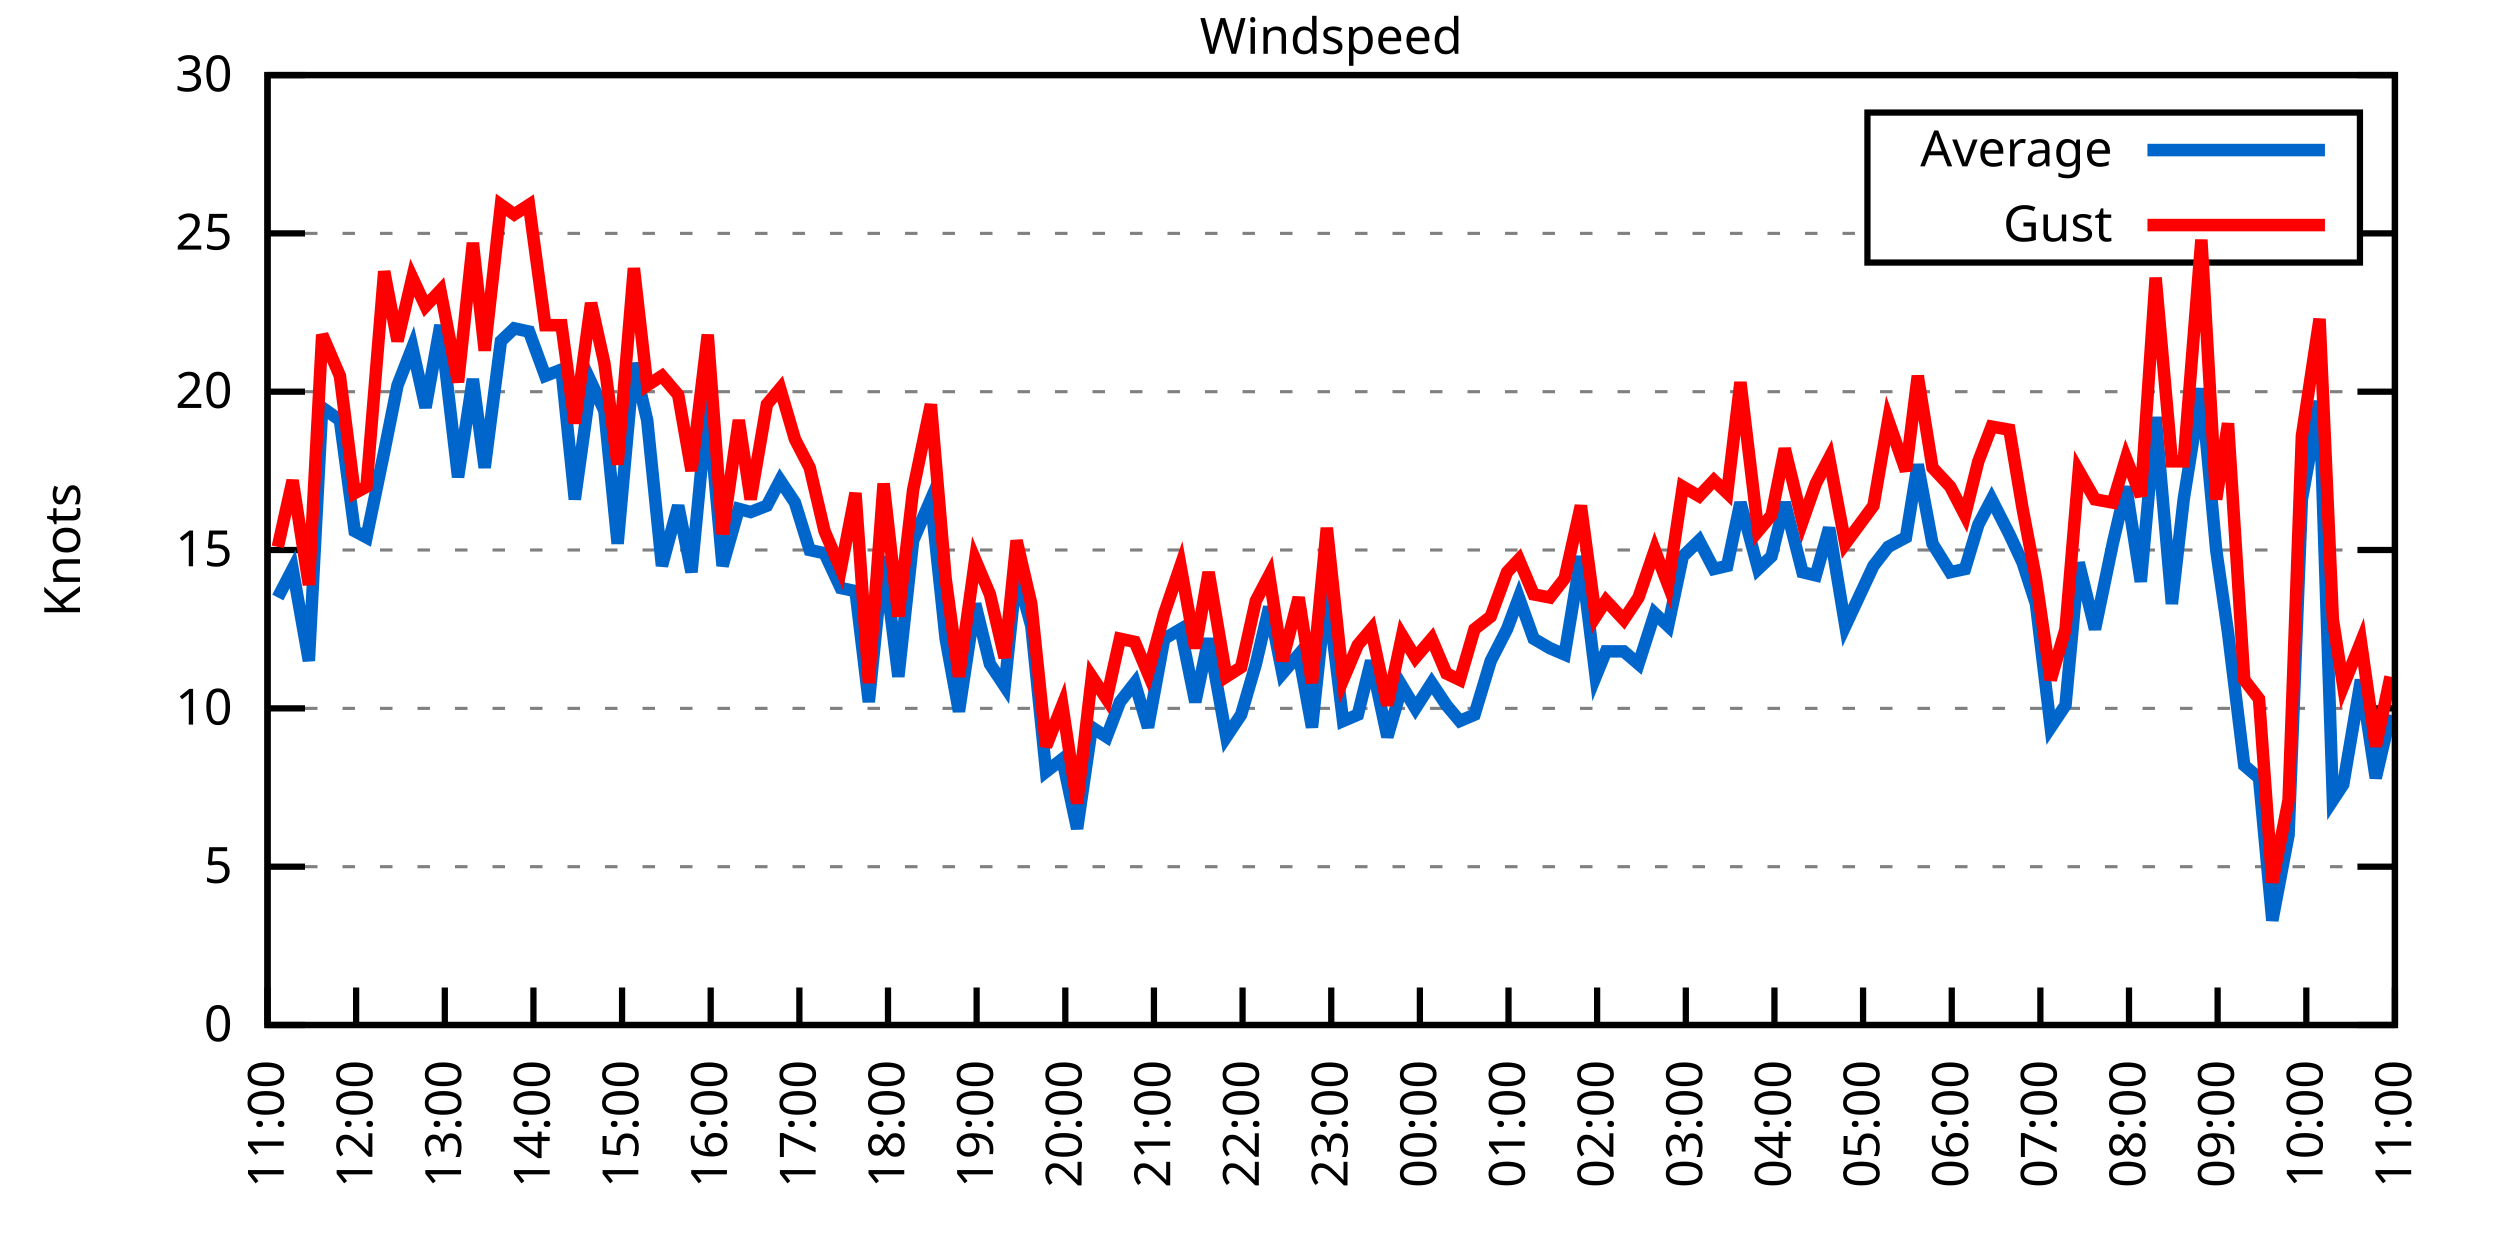
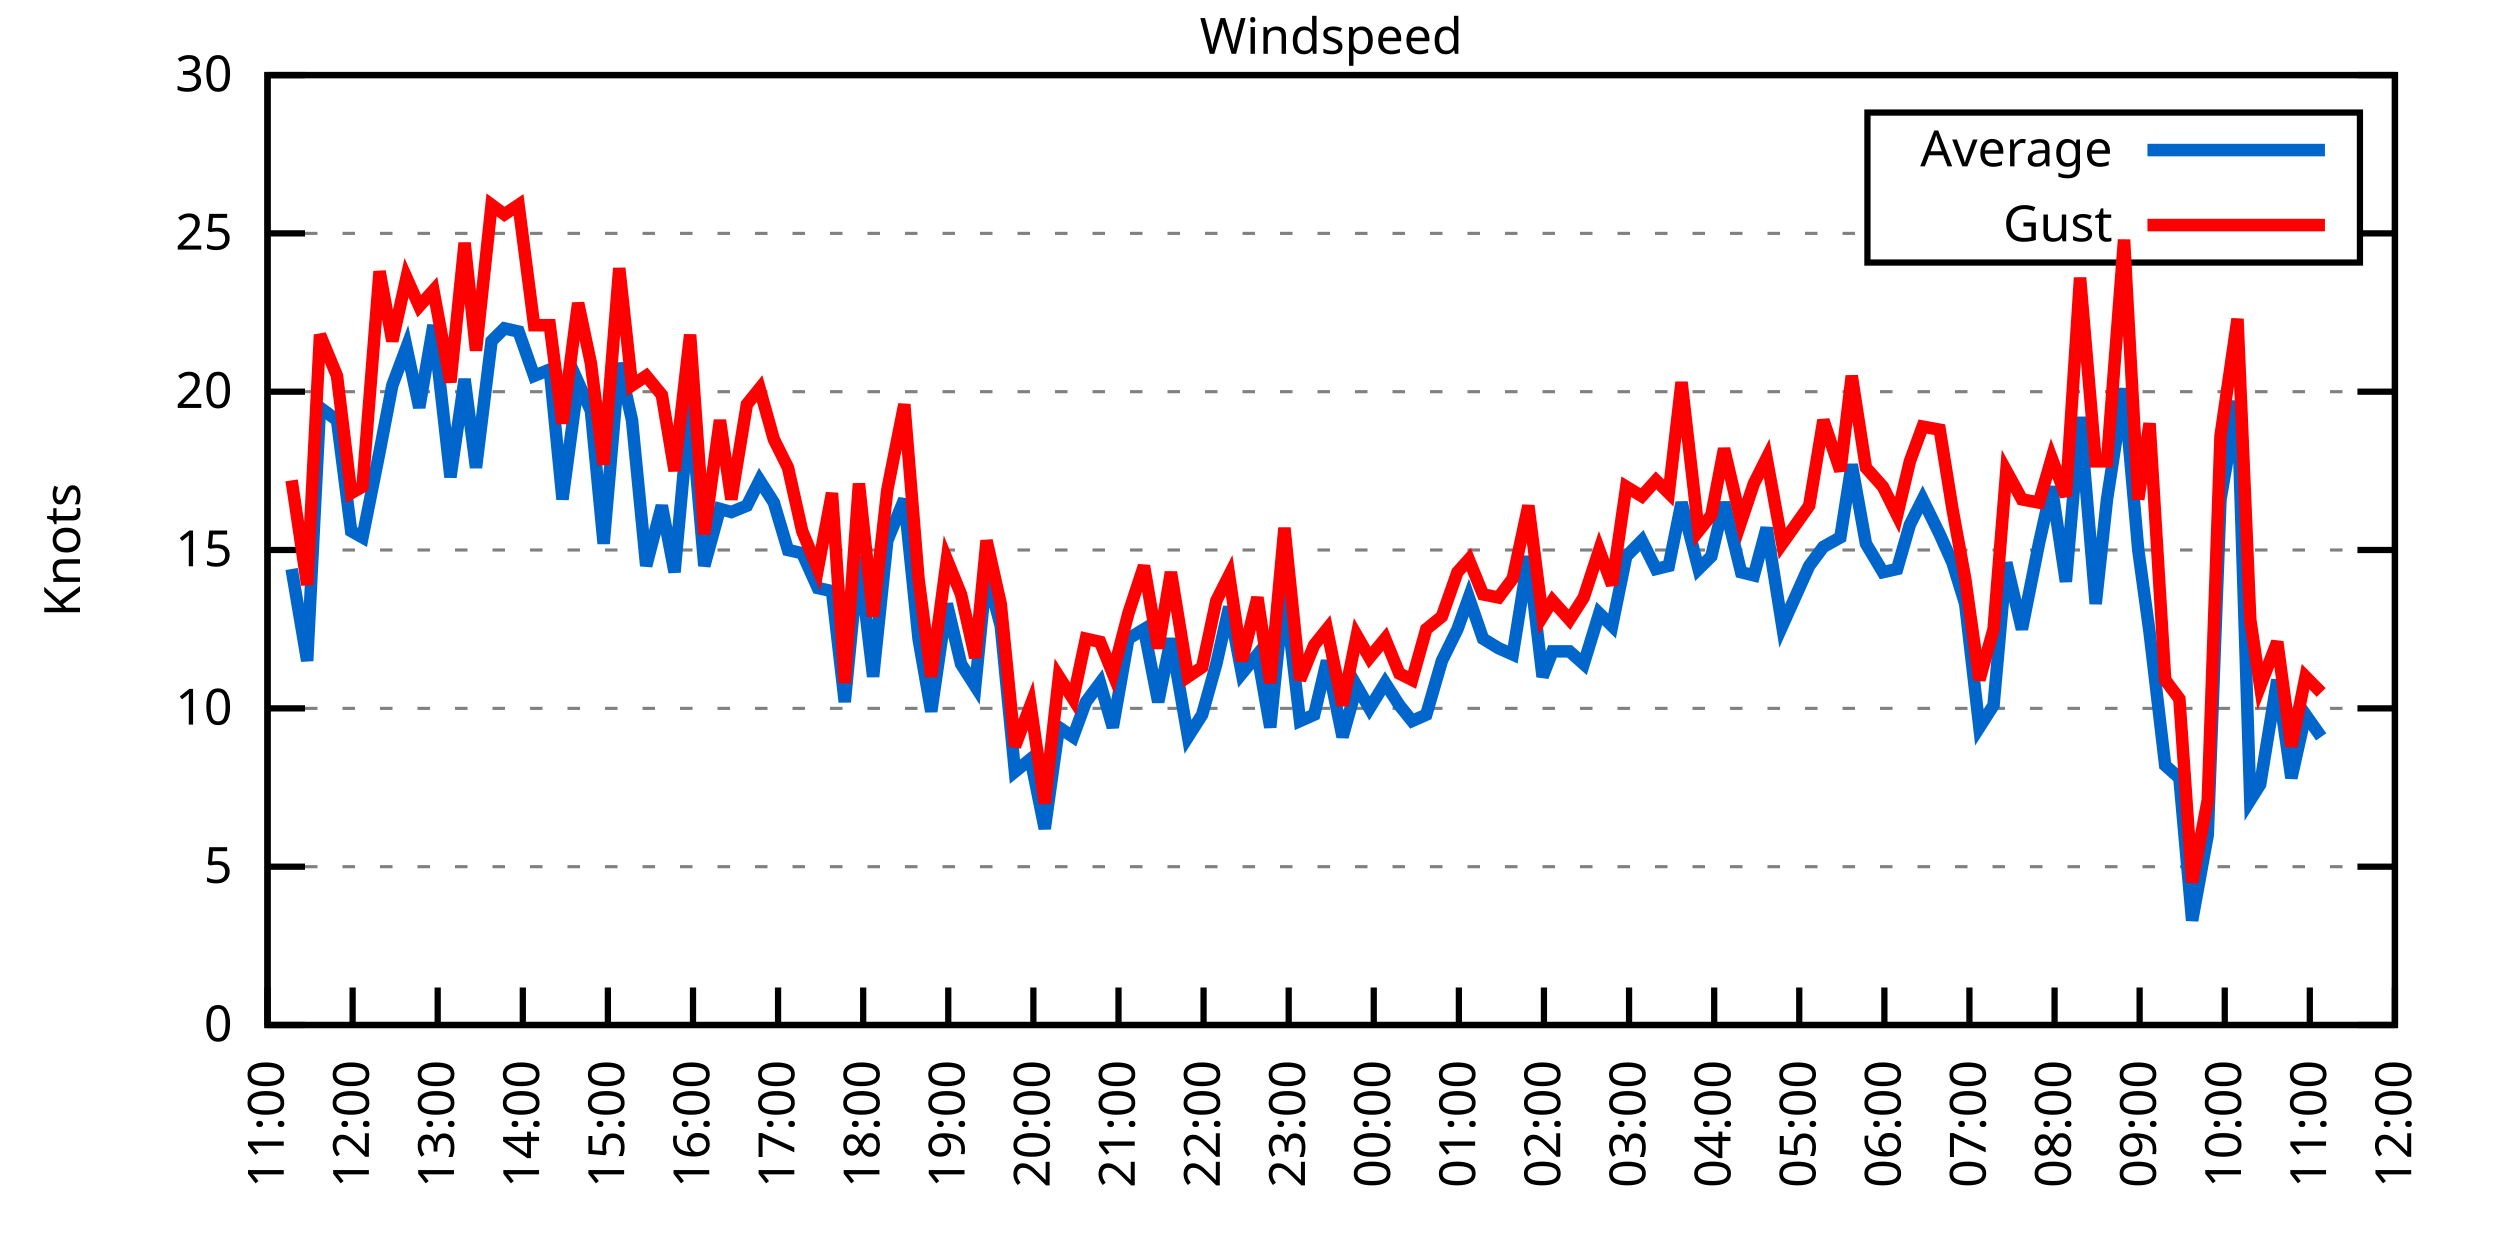
<svg xmlns="http://www.w3.org/2000/svg" xmlns:xlink="http://www.w3.org/1999/xlink" width="400" height="200" viewBox="0 0 400 200">
  <g id="gnuplot_canvas">
    <rect x="0" y="0" width="400" height="200" fill="none" />
    <defs>
      <circle id="gpDot" r="0.5" stroke-width="0.5" stroke="currentColor" />
      <path id="gpPt0" stroke-width="0.333" stroke="currentColor" d="M-1,0 h2 M0,-1 v2" />
      <path id="gpPt1" stroke-width="0.333" stroke="currentColor" d="M-1,-1 L1,1 M1,-1 L-1,1" />
      <path id="gpPt2" stroke-width="0.333" stroke="currentColor" d="M-1,0 L1,0 M0,-1 L0,1 M-1,-1 L1,1 M-1,1 L1,-1" />
      <rect id="gpPt3" stroke-width="0.333" stroke="currentColor" x="-1" y="-1" width="2" height="2" />
      <rect id="gpPt4" stroke-width="0.333" stroke="currentColor" fill="currentColor" x="-1" y="-1" width="2" height="2" />
      <circle id="gpPt5" stroke-width="0.333" stroke="currentColor" cx="0" cy="0" r="1" />
      <use xlink:href="#gpPt5" id="gpPt6" fill="currentColor" stroke="none" />
      <path id="gpPt7" stroke-width="0.333" stroke="currentColor" d="M0,-1.33 L-1.33,0.67 L1.33,0.67 z" />
      <use xlink:href="#gpPt7" id="gpPt8" fill="currentColor" stroke="none" />
      <use xlink:href="#gpPt7" id="gpPt9" stroke="currentColor" transform="rotate(180)" />
      <use xlink:href="#gpPt9" id="gpPt10" fill="currentColor" stroke="none" />
      <use xlink:href="#gpPt3" id="gpPt11" stroke="currentColor" transform="rotate(45)" />
      <use xlink:href="#gpPt11" id="gpPt12" fill="currentColor" stroke="none" />
      <path id="gpPt13" stroke-width="0.333" stroke="currentColor" d="M0,1.330 L1.265,0.411 L0.782,-1.067 L-0.782,-1.076 L-1.265,0.411 z" />
      <use xlink:href="#gpPt13" id="gpPt14" fill="currentColor" stroke="none" />
      <filter id="textbox" filterUnits="objectBoundingBox" x="0" y="0" height="1" width="1">
        <feFlood flood-color="white" flood-opacity="1" result="bgnd" />
        <feComposite in="SourceGraphic" in2="bgnd" operator="atop" />
      </filter>
      <filter id="greybox" filterUnits="objectBoundingBox" x="0" y="0" height="1" width="1">
        <feFlood flood-color="lightgrey" flood-opacity="1" result="grey" />
        <feComposite in="SourceGraphic" in2="grey" operator="atop" />
      </filter>
    </defs>
    <g fill="none" color="white" stroke="currentColor" stroke-width="1.00" stroke-linecap="butt" stroke-linejoin="miter">
</g>
    <g fill="none" color="black" stroke="currentColor" stroke-width="1.00" stroke-linecap="butt" stroke-linejoin="miter">
      <g stroke="none" shape-rendering="crispEdges">
        <polygon fill="rgb(255, 255, 255)" points="42.80,164.00 383.18,164.00 383.18,12.02 42.80,12.02 " />
      </g>
    </g>
    <g fill="none" color="black" stroke="currentColor" stroke-width="1.00" stroke-linecap="butt" stroke-linejoin="miter">
</g>
    <g fill="none" color="black" stroke="black" stroke-width="0.50" stroke-linecap="butt" stroke-linejoin="miter">
</g>
    <g fill="none" color="gray" stroke="currentColor" stroke-width="0.50" stroke-linecap="butt" stroke-linejoin="miter">
      <path stroke="gray" stroke-dasharray="2,4" class="gridline" d="M42.80,164.00 L383.19,164.00  " />
    </g>
    <g fill="none" color="gray" stroke="gray" stroke-width="1.00" stroke-linecap="butt" stroke-linejoin="miter">
</g>
    <g fill="none" color="black" stroke="currentColor" stroke-width="1.00" stroke-linecap="butt" stroke-linejoin="miter">
      <path stroke="black" d="M42.80,164.00 L48.80,164.00 M383.19,164.00 L377.19,164.00  " />
      <g transform="translate(37.20,166.60)" stroke="none" fill="black" font-family="Sans" font-size="8.00" text-anchor="end">
        <text>
          <tspan font-family="Sans"> 0</tspan>
        </text>
      </g>
    </g>
    <g fill="none" color="black" stroke="currentColor" stroke-width="1.00" stroke-linecap="butt" stroke-linejoin="miter">
</g>
    <g fill="none" color="black" stroke="black" stroke-width="0.50" stroke-linecap="butt" stroke-linejoin="miter">
</g>
    <g fill="none" color="gray" stroke="currentColor" stroke-width="0.50" stroke-linecap="butt" stroke-linejoin="miter">
      <path stroke="gray" stroke-dasharray="2,4" class="gridline" d="M42.80,138.67 L383.19,138.67  " />
    </g>
    <g fill="none" color="gray" stroke="gray" stroke-width="1.00" stroke-linecap="butt" stroke-linejoin="miter">
</g>
    <g fill="none" color="black" stroke="currentColor" stroke-width="1.00" stroke-linecap="butt" stroke-linejoin="miter">
      <path stroke="black" d="M42.80,138.67 L48.80,138.67 M383.19,138.67 L377.19,138.67  " />
      <g transform="translate(37.20,141.27)" stroke="none" fill="black" font-family="Sans" font-size="8.00" text-anchor="end">
        <text>
          <tspan font-family="Sans"> 5</tspan>
        </text>
      </g>
    </g>
    <g fill="none" color="black" stroke="currentColor" stroke-width="1.00" stroke-linecap="butt" stroke-linejoin="miter">
</g>
    <g fill="none" color="black" stroke="black" stroke-width="0.50" stroke-linecap="butt" stroke-linejoin="miter">
</g>
    <g fill="none" color="gray" stroke="currentColor" stroke-width="0.50" stroke-linecap="butt" stroke-linejoin="miter">
      <path stroke="gray" stroke-dasharray="2,4" class="gridline" d="M42.80,113.34 L383.19,113.34  " />
    </g>
    <g fill="none" color="gray" stroke="gray" stroke-width="1.00" stroke-linecap="butt" stroke-linejoin="miter">
</g>
    <g fill="none" color="black" stroke="currentColor" stroke-width="1.00" stroke-linecap="butt" stroke-linejoin="miter">
      <path stroke="black" d="M42.80,113.34 L48.80,113.34 M383.19,113.34 L377.19,113.34  " />
      <g transform="translate(37.20,115.94)" stroke="none" fill="black" font-family="Sans" font-size="8.00" text-anchor="end">
        <text>
          <tspan font-family="Sans"> 10</tspan>
        </text>
      </g>
    </g>
    <g fill="none" color="black" stroke="currentColor" stroke-width="1.00" stroke-linecap="butt" stroke-linejoin="miter">
</g>
    <g fill="none" color="black" stroke="black" stroke-width="0.50" stroke-linecap="butt" stroke-linejoin="miter">
</g>
    <g fill="none" color="gray" stroke="currentColor" stroke-width="0.50" stroke-linecap="butt" stroke-linejoin="miter">
      <path stroke="gray" stroke-dasharray="2,4" class="gridline" d="M42.80,88.00 L383.19,88.00  " />
    </g>
    <g fill="none" color="gray" stroke="gray" stroke-width="1.00" stroke-linecap="butt" stroke-linejoin="miter">
</g>
    <g fill="none" color="black" stroke="currentColor" stroke-width="1.00" stroke-linecap="butt" stroke-linejoin="miter">
      <path stroke="black" d="M42.80,88.00 L48.80,88.00 M383.19,88.00 L377.19,88.00  " />
      <g transform="translate(37.20,90.60)" stroke="none" fill="black" font-family="Sans" font-size="8.00" text-anchor="end">
        <text>
          <tspan font-family="Sans"> 15</tspan>
        </text>
      </g>
    </g>
    <g fill="none" color="black" stroke="currentColor" stroke-width="1.00" stroke-linecap="butt" stroke-linejoin="miter">
</g>
    <g fill="none" color="black" stroke="black" stroke-width="0.50" stroke-linecap="butt" stroke-linejoin="miter">
</g>
    <g fill="none" color="gray" stroke="currentColor" stroke-width="0.50" stroke-linecap="butt" stroke-linejoin="miter">
      <path stroke="gray" stroke-dasharray="2,4" class="gridline" d="M42.80,62.67 L383.19,62.67  " />
    </g>
    <g fill="none" color="gray" stroke="gray" stroke-width="1.00" stroke-linecap="butt" stroke-linejoin="miter">
</g>
    <g fill="none" color="black" stroke="currentColor" stroke-width="1.00" stroke-linecap="butt" stroke-linejoin="miter">
      <path stroke="black" d="M42.80,62.67 L48.80,62.67 M383.19,62.67 L377.19,62.67  " />
      <g transform="translate(37.20,65.27)" stroke="none" fill="black" font-family="Sans" font-size="8.00" text-anchor="end">
        <text>
          <tspan font-family="Sans"> 20</tspan>
        </text>
      </g>
    </g>
    <g fill="none" color="black" stroke="currentColor" stroke-width="1.00" stroke-linecap="butt" stroke-linejoin="miter">
</g>
    <g fill="none" color="black" stroke="black" stroke-width="0.50" stroke-linecap="butt" stroke-linejoin="miter">
</g>
    <g fill="none" color="gray" stroke="currentColor" stroke-width="0.50" stroke-linecap="butt" stroke-linejoin="miter">
      <path stroke="gray" stroke-dasharray="2,4" class="gridline" d="M42.80,37.34 L298.79,37.34 M377.59,37.34 L383.19,37.34  " />
    </g>
    <g fill="none" color="gray" stroke="gray" stroke-width="1.00" stroke-linecap="butt" stroke-linejoin="miter">
</g>
    <g fill="none" color="black" stroke="currentColor" stroke-width="1.00" stroke-linecap="butt" stroke-linejoin="miter">
      <path stroke="black" d="M42.80,37.34 L48.80,37.34 M383.19,37.34 L377.19,37.34  " />
      <g transform="translate(37.20,39.94)" stroke="none" fill="black" font-family="Sans" font-size="8.00" text-anchor="end">
        <text>
          <tspan font-family="Sans"> 25</tspan>
        </text>
      </g>
    </g>
    <g fill="none" color="black" stroke="currentColor" stroke-width="1.00" stroke-linecap="butt" stroke-linejoin="miter">
</g>
    <g fill="none" color="black" stroke="black" stroke-width="0.50" stroke-linecap="butt" stroke-linejoin="miter">
</g>
    <g fill="none" color="gray" stroke="currentColor" stroke-width="0.50" stroke-linecap="butt" stroke-linejoin="miter">
      <path stroke="gray" stroke-dasharray="2,4" class="gridline" d="M42.80,12.01 L383.19,12.01  " />
    </g>
    <g fill="none" color="gray" stroke="gray" stroke-width="1.00" stroke-linecap="butt" stroke-linejoin="miter">
</g>
    <g fill="none" color="black" stroke="currentColor" stroke-width="1.00" stroke-linecap="butt" stroke-linejoin="miter">
      <path stroke="black" d="M42.80,12.01 L48.80,12.01 M383.19,12.01 L377.19,12.01  " />
      <g transform="translate(37.20,14.61)" stroke="none" fill="black" font-family="Sans" font-size="8.00" text-anchor="end">
        <text>
          <tspan font-family="Sans"> 30</tspan>
        </text>
      </g>
    </g>
    <g fill="none" color="black" stroke="currentColor" stroke-width="1.00" stroke-linecap="butt" stroke-linejoin="miter">
      <path stroke="black" d="M42.80,164.00 L42.80,158.00  " />
      <g transform="translate(45.40,169.60) rotate(270.00)" stroke="none" fill="black" font-family="Sans" font-size="8.00" text-anchor="end">
        <text>
          <tspan font-family="Sans">11:00</tspan>
        </text>
      </g>
    </g>
    <g fill="none" color="black" stroke="currentColor" stroke-width="1.00" stroke-linecap="butt" stroke-linejoin="miter">
-       <path stroke="black" d="M56.98,164.00 L56.98,158.00  " />
-       <g transform="translate(59.58,169.60) rotate(270.00)" stroke="none" fill="black" font-family="Sans" font-size="8.00" text-anchor="end">
+       <path stroke="black" d="M56.42,164.00 L56.42,158.00  " />
+       <g transform="translate(59.02,169.60) rotate(270.00)" stroke="none" fill="black" font-family="Sans" font-size="8.00" text-anchor="end">
        <text>
          <tspan font-family="Sans">12:00</tspan>
        </text>
      </g>
    </g>
    <g fill="none" color="black" stroke="currentColor" stroke-width="1.00" stroke-linecap="butt" stroke-linejoin="miter">
-       <path stroke="black" d="M71.17,164.00 L71.17,158.00  " />
-       <g transform="translate(73.77,169.60) rotate(270.00)" stroke="none" fill="black" font-family="Sans" font-size="8.00" text-anchor="end">
+       <path stroke="black" d="M70.03,164.00 L70.03,158.00  " />
+       <g transform="translate(72.63,169.60) rotate(270.00)" stroke="none" fill="black" font-family="Sans" font-size="8.00" text-anchor="end">
        <text>
          <tspan font-family="Sans">13:00</tspan>
        </text>
      </g>
    </g>
    <g fill="none" color="black" stroke="currentColor" stroke-width="1.00" stroke-linecap="butt" stroke-linejoin="miter">
-       <path stroke="black" d="M85.35,164.00 L85.35,158.00  " />
-       <g transform="translate(87.95,169.60) rotate(270.00)" stroke="none" fill="black" font-family="Sans" font-size="8.00" text-anchor="end">
+       <path stroke="black" d="M83.65,164.00 L83.65,158.00  " />
+       <g transform="translate(86.25,169.60) rotate(270.00)" stroke="none" fill="black" font-family="Sans" font-size="8.00" text-anchor="end">
        <text>
          <tspan font-family="Sans">14:00</tspan>
        </text>
      </g>
    </g>
    <g fill="none" color="black" stroke="currentColor" stroke-width="1.00" stroke-linecap="butt" stroke-linejoin="miter">
-       <path stroke="black" d="M99.53,164.00 L99.53,158.00  " />
-       <g transform="translate(102.13,169.60) rotate(270.00)" stroke="none" fill="black" font-family="Sans" font-size="8.00" text-anchor="end">
+       <path stroke="black" d="M97.26,164.00 L97.26,158.00  " />
+       <g transform="translate(99.86,169.60) rotate(270.00)" stroke="none" fill="black" font-family="Sans" font-size="8.00" text-anchor="end">
        <text>
          <tspan font-family="Sans">15:00</tspan>
        </text>
      </g>
    </g>
    <g fill="none" color="black" stroke="currentColor" stroke-width="1.00" stroke-linecap="butt" stroke-linejoin="miter">
-       <path stroke="black" d="M113.71,164.00 L113.71,158.00  " />
-       <g transform="translate(116.31,169.60) rotate(270.00)" stroke="none" fill="black" font-family="Sans" font-size="8.00" text-anchor="end">
+       <path stroke="black" d="M110.88,164.00 L110.88,158.00  " />
+       <g transform="translate(113.48,169.60) rotate(270.00)" stroke="none" fill="black" font-family="Sans" font-size="8.00" text-anchor="end">
        <text>
          <tspan font-family="Sans">16:00</tspan>
        </text>
      </g>
    </g>
    <g fill="none" color="black" stroke="currentColor" stroke-width="1.00" stroke-linecap="butt" stroke-linejoin="miter">
-       <path stroke="black" d="M127.90,164.00 L127.90,158.00  " />
-       <g transform="translate(130.50,169.60) rotate(270.00)" stroke="none" fill="black" font-family="Sans" font-size="8.00" text-anchor="end">
+       <path stroke="black" d="M124.49,164.00 L124.49,158.00  " />
+       <g transform="translate(127.09,169.60) rotate(270.00)" stroke="none" fill="black" font-family="Sans" font-size="8.00" text-anchor="end">
        <text>
          <tspan font-family="Sans">17:00</tspan>
        </text>
      </g>
    </g>
    <g fill="none" color="black" stroke="currentColor" stroke-width="1.00" stroke-linecap="butt" stroke-linejoin="miter">
-       <path stroke="black" d="M142.08,164.00 L142.08,158.00  " />
-       <g transform="translate(144.68,169.60) rotate(270.00)" stroke="none" fill="black" font-family="Sans" font-size="8.00" text-anchor="end">
+       <path stroke="black" d="M138.11,164.00 L138.11,158.00  " />
+       <g transform="translate(140.71,169.60) rotate(270.00)" stroke="none" fill="black" font-family="Sans" font-size="8.00" text-anchor="end">
        <text>
          <tspan font-family="Sans">18:00</tspan>
        </text>
      </g>
    </g>
    <g fill="none" color="black" stroke="currentColor" stroke-width="1.00" stroke-linecap="butt" stroke-linejoin="miter">
-       <path stroke="black" d="M156.26,164.00 L156.26,158.00  " />
-       <g transform="translate(158.86,169.60) rotate(270.00)" stroke="none" fill="black" font-family="Sans" font-size="8.00" text-anchor="end">
+       <path stroke="black" d="M151.72,164.00 L151.72,158.00  " />
+       <g transform="translate(154.32,169.60) rotate(270.00)" stroke="none" fill="black" font-family="Sans" font-size="8.00" text-anchor="end">
        <text>
          <tspan font-family="Sans">19:00</tspan>
        </text>
      </g>
    </g>
    <g fill="none" color="black" stroke="currentColor" stroke-width="1.00" stroke-linecap="butt" stroke-linejoin="miter">
-       <path stroke="black" d="M170.45,164.00 L170.45,158.00  " />
-       <g transform="translate(173.05,169.60) rotate(270.00)" stroke="none" fill="black" font-family="Sans" font-size="8.00" text-anchor="end">
+       <path stroke="black" d="M165.34,164.00 L165.34,158.00  " />
+       <g transform="translate(167.94,169.60) rotate(270.00)" stroke="none" fill="black" font-family="Sans" font-size="8.00" text-anchor="end">
        <text>
          <tspan font-family="Sans">20:00</tspan>
        </text>
      </g>
    </g>
    <g fill="none" color="black" stroke="currentColor" stroke-width="1.00" stroke-linecap="butt" stroke-linejoin="miter">
-       <path stroke="black" d="M184.63,164.00 L184.63,158.00  " />
-       <g transform="translate(187.23,169.60) rotate(270.00)" stroke="none" fill="black" font-family="Sans" font-size="8.00" text-anchor="end">
+       <path stroke="black" d="M178.96,164.00 L178.96,158.00  " />
+       <g transform="translate(181.56,169.60) rotate(270.00)" stroke="none" fill="black" font-family="Sans" font-size="8.00" text-anchor="end">
        <text>
          <tspan font-family="Sans">21:00</tspan>
        </text>
      </g>
    </g>
    <g fill="none" color="black" stroke="currentColor" stroke-width="1.00" stroke-linecap="butt" stroke-linejoin="miter">
-       <path stroke="black" d="M198.81,164.00 L198.81,158.00  " />
-       <g transform="translate(201.41,169.60) rotate(270.00)" stroke="none" fill="black" font-family="Sans" font-size="8.00" text-anchor="end">
+       <path stroke="black" d="M192.57,164.00 L192.57,158.00  " />
+       <g transform="translate(195.17,169.60) rotate(270.00)" stroke="none" fill="black" font-family="Sans" font-size="8.00" text-anchor="end">
        <text>
          <tspan font-family="Sans">22:00</tspan>
        </text>
      </g>
    </g>
    <g fill="none" color="black" stroke="currentColor" stroke-width="1.00" stroke-linecap="butt" stroke-linejoin="miter">
-       <path stroke="black" d="M213.00,164.00 L213.00,158.00  " />
-       <g transform="translate(215.60,169.60) rotate(270.00)" stroke="none" fill="black" font-family="Sans" font-size="8.00" text-anchor="end">
+       <path stroke="black" d="M206.19,164.00 L206.19,158.00  " />
+       <g transform="translate(208.79,169.60) rotate(270.00)" stroke="none" fill="black" font-family="Sans" font-size="8.00" text-anchor="end">
        <text>
          <tspan font-family="Sans">23:00</tspan>
        </text>
      </g>
    </g>
    <g fill="none" color="black" stroke="currentColor" stroke-width="1.00" stroke-linecap="butt" stroke-linejoin="miter">
-       <path stroke="black" d="M227.18,164.00 L227.18,158.00  " />
-       <g transform="translate(229.78,169.60) rotate(270.00)" stroke="none" fill="black" font-family="Sans" font-size="8.00" text-anchor="end">
+       <path stroke="black" d="M219.80,164.00 L219.80,158.00  " />
+       <g transform="translate(222.40,169.60) rotate(270.00)" stroke="none" fill="black" font-family="Sans" font-size="8.00" text-anchor="end">
        <text>
          <tspan font-family="Sans">00:00</tspan>
        </text>
      </g>
    </g>
    <g fill="none" color="black" stroke="currentColor" stroke-width="1.00" stroke-linecap="butt" stroke-linejoin="miter">
-       <path stroke="black" d="M241.36,164.00 L241.36,158.00  " />
-       <g transform="translate(243.96,169.60) rotate(270.00)" stroke="none" fill="black" font-family="Sans" font-size="8.00" text-anchor="end">
+       <path stroke="black" d="M233.42,164.00 L233.42,158.00  " />
+       <g transform="translate(236.02,169.60) rotate(270.00)" stroke="none" fill="black" font-family="Sans" font-size="8.00" text-anchor="end">
        <text>
          <tspan font-family="Sans">01:00</tspan>
        </text>
      </g>
    </g>
    <g fill="none" color="black" stroke="currentColor" stroke-width="1.00" stroke-linecap="butt" stroke-linejoin="miter">
-       <path stroke="black" d="M255.54,164.00 L255.54,158.00  " />
-       <g transform="translate(258.14,169.60) rotate(270.00)" stroke="none" fill="black" font-family="Sans" font-size="8.00" text-anchor="end">
+       <path stroke="black" d="M247.03,164.00 L247.03,158.00  " />
+       <g transform="translate(249.63,169.60) rotate(270.00)" stroke="none" fill="black" font-family="Sans" font-size="8.00" text-anchor="end">
        <text>
          <tspan font-family="Sans">02:00</tspan>
        </text>
      </g>
    </g>
    <g fill="none" color="black" stroke="currentColor" stroke-width="1.00" stroke-linecap="butt" stroke-linejoin="miter">
-       <path stroke="black" d="M269.73,164.00 L269.73,158.00  " />
-       <g transform="translate(272.33,169.60) rotate(270.00)" stroke="none" fill="black" font-family="Sans" font-size="8.00" text-anchor="end">
+       <path stroke="black" d="M260.65,164.00 L260.65,158.00  " />
+       <g transform="translate(263.25,169.60) rotate(270.00)" stroke="none" fill="black" font-family="Sans" font-size="8.00" text-anchor="end">
        <text>
          <tspan font-family="Sans">03:00</tspan>
        </text>
      </g>
    </g>
    <g fill="none" color="black" stroke="currentColor" stroke-width="1.00" stroke-linecap="butt" stroke-linejoin="miter">
-       <path stroke="black" d="M283.91,164.00 L283.91,158.00  " />
-       <g transform="translate(286.51,169.60) rotate(270.00)" stroke="none" fill="black" font-family="Sans" font-size="8.00" text-anchor="end">
+       <path stroke="black" d="M274.27,164.00 L274.27,158.00  " />
+       <g transform="translate(276.87,169.60) rotate(270.00)" stroke="none" fill="black" font-family="Sans" font-size="8.00" text-anchor="end">
        <text>
          <tspan font-family="Sans">04:00</tspan>
        </text>
      </g>
    </g>
    <g fill="none" color="black" stroke="currentColor" stroke-width="1.00" stroke-linecap="butt" stroke-linejoin="miter">
-       <path stroke="black" d="M298.09,164.00 L298.09,158.00  " />
-       <g transform="translate(300.69,169.60) rotate(270.00)" stroke="none" fill="black" font-family="Sans" font-size="8.00" text-anchor="end">
+       <path stroke="black" d="M287.88,164.00 L287.88,158.00  " />
+       <g transform="translate(290.48,169.60) rotate(270.00)" stroke="none" fill="black" font-family="Sans" font-size="8.00" text-anchor="end">
        <text>
          <tspan font-family="Sans">05:00</tspan>
        </text>
      </g>
    </g>
    <g fill="none" color="black" stroke="currentColor" stroke-width="1.00" stroke-linecap="butt" stroke-linejoin="miter">
-       <path stroke="black" d="M312.28,164.00 L312.28,158.00  " />
-       <g transform="translate(314.88,169.60) rotate(270.00)" stroke="none" fill="black" font-family="Sans" font-size="8.00" text-anchor="end">
+       <path stroke="black" d="M301.50,164.00 L301.50,158.00  " />
+       <g transform="translate(304.10,169.60) rotate(270.00)" stroke="none" fill="black" font-family="Sans" font-size="8.00" text-anchor="end">
        <text>
          <tspan font-family="Sans">06:00</tspan>
        </text>
      </g>
    </g>
    <g fill="none" color="black" stroke="currentColor" stroke-width="1.00" stroke-linecap="butt" stroke-linejoin="miter">
-       <path stroke="black" d="M326.46,164.00 L326.46,158.00  " />
-       <g transform="translate(329.06,169.60) rotate(270.00)" stroke="none" fill="black" font-family="Sans" font-size="8.00" text-anchor="end">
+       <path stroke="black" d="M315.11,164.00 L315.11,158.00  " />
+       <g transform="translate(317.71,169.60) rotate(270.00)" stroke="none" fill="black" font-family="Sans" font-size="8.00" text-anchor="end">
        <text>
          <tspan font-family="Sans">07:00</tspan>
        </text>
      </g>
    </g>
    <g fill="none" color="black" stroke="currentColor" stroke-width="1.00" stroke-linecap="butt" stroke-linejoin="miter">
-       <path stroke="black" d="M340.64,164.00 L340.64,158.00  " />
-       <g transform="translate(343.24,169.60) rotate(270.00)" stroke="none" fill="black" font-family="Sans" font-size="8.00" text-anchor="end">
+       <path stroke="black" d="M328.73,164.00 L328.73,158.00  " />
+       <g transform="translate(331.33,169.60) rotate(270.00)" stroke="none" fill="black" font-family="Sans" font-size="8.00" text-anchor="end">
        <text>
          <tspan font-family="Sans">08:00</tspan>
        </text>
      </g>
    </g>
    <g fill="none" color="black" stroke="currentColor" stroke-width="1.00" stroke-linecap="butt" stroke-linejoin="miter">
-       <path stroke="black" d="M354.82,164.00 L354.82,158.00  " />
-       <g transform="translate(357.42,169.60) rotate(270.00)" stroke="none" fill="black" font-family="Sans" font-size="8.00" text-anchor="end">
+       <path stroke="black" d="M342.34,164.00 L342.34,158.00  " />
+       <g transform="translate(344.94,169.60) rotate(270.00)" stroke="none" fill="black" font-family="Sans" font-size="8.00" text-anchor="end">
        <text>
          <tspan font-family="Sans">09:00</tspan>
        </text>
      </g>
    </g>
    <g fill="none" color="black" stroke="currentColor" stroke-width="1.00" stroke-linecap="butt" stroke-linejoin="miter">
-       <path stroke="black" d="M369.01,164.00 L369.01,158.00  " />
-       <g transform="translate(371.61,169.60) rotate(270.00)" stroke="none" fill="black" font-family="Sans" font-size="8.00" text-anchor="end">
+       <path stroke="black" d="M355.96,164.00 L355.96,158.00  " />
+       <g transform="translate(358.56,169.60) rotate(270.00)" stroke="none" fill="black" font-family="Sans" font-size="8.00" text-anchor="end">
        <text>
          <tspan font-family="Sans">10:00</tspan>
+         </text>
+       </g>
+     </g>
+     <g fill="none" color="black" stroke="currentColor" stroke-width="1.00" stroke-linecap="butt" stroke-linejoin="miter">
+       <path stroke="black" d="M369.57,164.00 L369.57,158.00  " />
+       <g transform="translate(372.17,169.60) rotate(270.00)" stroke="none" fill="black" font-family="Sans" font-size="8.00" text-anchor="end">
+         <text>
+           <tspan font-family="Sans">11:00</tspan>
        </text>
      </g>
    </g>
    <g fill="none" color="black" stroke="currentColor" stroke-width="1.00" stroke-linecap="butt" stroke-linejoin="miter">
      <path stroke="black" d="M383.19,164.00 L383.19,158.00  " />
      <g transform="translate(385.79,169.60) rotate(270.00)" stroke="none" fill="black" font-family="Sans" font-size="8.00" text-anchor="end">
        <text>
-           <tspan font-family="Sans">11:00</tspan>
+           <tspan font-family="Sans">12:00</tspan>
        </text>
      </g>
    </g>
    <g fill="none" color="black" stroke="currentColor" stroke-width="1.00" stroke-linecap="butt" stroke-linejoin="miter">
</g>
    <g fill="none" color="black" stroke="currentColor" stroke-width="1.00" stroke-linecap="butt" stroke-linejoin="miter">
      <path stroke="black" d="M42.80,12.01 L42.80,164.00 L383.19,164.00 L383.19,12.01 L42.80,12.01 Z  " />
    </g>
    <g fill="none" color="black" stroke="currentColor" stroke-width="1.00" stroke-linecap="butt" stroke-linejoin="miter">
</g>
    <g fill="none" color="black" stroke="currentColor" stroke-width="1.00" stroke-linecap="butt" stroke-linejoin="miter">
      <path stroke="black" d="M298.79,42.01 L298.79,18.01 L377.59,18.01 L377.59,42.01 L298.79,42.01 Z  " />
    </g>
    <g id="Windspeed_plot_1">
      <g fill="none" color="white" stroke="black" stroke-width="2.00" stroke-linecap="butt" stroke-linejoin="miter">
</g>
      <g fill="none" color="black" stroke="currentColor" stroke-width="2.00" stroke-linecap="butt" stroke-linejoin="miter">
        <g transform="translate(337.99,26.61)" stroke="none" fill="black" font-family="Sans" font-size="8.00" text-anchor="end">
          <text>
            <tspan font-family="Sans">Average</tspan>
          </text>
        </g>
      </g>
      <g fill="none" color="black" stroke="currentColor" stroke-width="2.00" stroke-linecap="butt" stroke-linejoin="miter">
-         <path stroke="rgb(  0, 102, 204)" d="M343.59,24.01 L371.99,24.01 M44.45,95.60 L46.82,91.04 L49.42,105.74 L51.55,65.21 L54.38,67.23 L56.75,84.97   L58.64,85.98 L61.47,72.30 L63.60,61.66 L65.97,55.58 L68.09,65.21 L70.46,52.03 L73.29,76.35 L75.66,60.65   L77.55,74.83 L80.15,54.57 L82.28,52.54 L84.64,53.05 L87.24,60.14 L89.84,59.13 L91.97,79.90 L94.57,61.15   L96.70,65.71 L98.82,86.99 L101.42,58.11 L103.55,67.23 L105.91,90.54 L108.51,80.91 L110.64,91.55 L113.24,64.19   L115.61,90.54 L118.21,81.42 L120.10,81.93 L122.70,80.91 L124.82,76.86 L127.19,80.41 L129.55,88.00 L131.92,88.51   L134.52,94.08 L136.88,94.59 L139.01,112.32 L141.37,89.02 L143.74,108.27 L146.10,86.49 L148.94,79.90 L151.30,102.19   L153.43,113.84 L156.03,96.62 L158.39,106.24 L160.75,109.79 L162.65,91.55 L165.01,100.16 L167.37,123.47 L169.97,121.44   L172.34,132.59 L174.70,116.38 L177.06,117.90 L179.19,112.32 L181.56,109.28 L183.68,116.38 L186.28,102.19 L188.88,100.67   L191.25,112.32 L193.38,102.19 L196.21,117.90 L198.58,114.35 L200.94,106.24 L203.07,97.12 L205.19,107.76 L207.79,104.72   L209.92,116.38 L212.29,94.08 L214.89,115.36 L217.25,114.35 L219.38,105.74 L221.98,117.90 L224.34,109.79 L226.47,113.34   L229.07,109.28 L231.43,112.83 L233.56,115.36 L235.92,114.35 L238.52,105.74 L241.12,100.67 L243.02,95.60 L245.38,102.19   L247.98,103.71 L250.34,104.72 L252.94,89.02 L255.31,108.27 L256.96,104.22 L259.80,104.22 L262.16,106.24 L264.76,98.14   L266.89,100.16 L269.25,89.02 L271.85,86.49 L274.22,91.04 L276.35,90.54 L278.47,80.41 L281.31,91.04 L283.44,89.02   L285.56,80.41 L288.40,91.55 L290.53,92.06 L292.66,84.46 L295.26,100.16 L299.75,90.54 L302.11,87.50 L304.95,85.98   L306.84,74.33 L309.20,86.99 L312.04,91.55 L314.40,91.04 L316.53,83.95 L318.66,79.90 L321.49,85.47 L323.62,90.03   L325.75,96.62 L328.11,116.38 L330.48,112.83 L332.60,90.03 L335.20,100.67 L338.04,86.99 L340.17,77.87 L342.53,93.07   L344.90,66.73 L347.50,96.62 L349.39,79.90 L352.22,62.17 L354.59,88.00 L356.48,101.18 L359.08,122.46 L361.44,124.48   L363.57,147.28 L366.17,133.60 L368.30,79.90 L371.13,64.19 L373.26,128.03 L374.92,125.50 L377.75,108.78 L380.12,124.48   L382.48,114.35  " />
+         <path stroke="rgb(  0, 102, 204)" d="M343.59,24.01 L371.99,24.01 M46.66,91.04 L49.15,105.74 L51.20,65.21 L53.92,67.23 L56.19,84.97 L58.00,85.98   L60.73,72.30 L62.77,61.66 L65.04,55.58 L67.08,65.21 L69.35,52.03 L72.07,76.35 L74.34,60.65 L76.16,74.83   L78.65,54.57 L80.70,52.54 L82.97,53.05 L85.46,60.14 L87.96,59.13 L90.00,79.90 L92.50,61.15 L94.54,65.71   L96.58,86.99 L99.08,58.11 L101.12,67.23 L103.39,90.54 L105.89,80.91 L107.93,91.55 L110.42,64.19 L112.69,90.54   L115.19,81.42 L117.01,81.93 L119.50,80.91 L121.54,76.86 L123.81,80.41 L126.08,88.00 L128.35,88.51 L130.85,94.08   L133.12,94.59 L135.16,112.32 L137.43,89.02 L139.70,108.27 L141.97,86.49 L144.69,79.90 L146.96,102.19 L149.00,113.84   L151.50,96.62 L153.77,106.24 L156.04,109.79 L157.85,91.55 L160.12,100.16 L162.39,123.47 L164.89,121.44 L167.16,132.59   L169.43,116.38 L171.69,117.90 L173.74,112.32 L176.01,109.28 L178.05,116.38 L180.54,102.19 L183.04,100.67 L185.31,112.32   L187.35,102.19 L190.08,117.90 L192.34,114.35 L194.61,106.24 L196.66,97.12 L198.70,107.76 L201.19,104.72 L203.24,116.38   L205.51,94.08 L208.00,115.36 L210.27,114.35 L212.31,105.74 L214.81,117.90 L217.08,109.79 L219.12,113.34 L221.62,109.28   L223.89,112.83 L225.93,115.36 L228.20,114.35 L230.70,105.74 L233.19,100.67 L235.01,95.60 L237.28,102.19 L239.77,103.71   L242.04,104.72 L244.54,89.02 L246.81,108.27 L248.40,104.22 L251.12,104.22 L253.39,106.24 L255.88,98.14 L257.93,100.16   L260.20,89.02 L262.69,86.49 L264.96,91.04 L267.00,90.54 L269.05,80.41 L271.77,91.04 L273.81,89.02 L275.85,80.41   L278.58,91.55 L280.62,92.06 L282.66,84.46 L285.16,100.16 L289.47,90.54 L291.74,87.50 L294.46,85.98 L296.28,74.33   L298.55,86.99 L301.27,91.55 L303.54,91.04 L305.58,83.95 L307.62,79.90 L310.35,85.47 L312.39,90.03 L314.43,96.62   L316.70,116.38 L318.97,112.83 L321.01,90.03 L323.51,100.67 L326.23,86.99 L328.27,77.87 L330.54,93.07 L332.81,66.73   L335.31,96.62 L337.12,79.90 L339.85,62.17 L342.12,88.00 L343.93,101.18 L346.43,122.46 L348.70,124.48 L350.74,147.28   L353.24,133.60 L355.28,79.90 L358.00,64.19 L360.04,128.03 L361.63,125.50 L364.36,108.78 L366.62,124.48 L368.89,114.35   L371.39,117.90  " />
      </g>
    </g>
    <g id="Windspeed_plot_2">
      <g fill="none" color="black" stroke="currentColor" stroke-width="2.00" stroke-linecap="butt" stroke-linejoin="miter">
        <g transform="translate(337.99,38.61)" stroke="none" fill="black" font-family="Sans" font-size="8.00" text-anchor="end">
          <text>
            <tspan font-family="Sans">Gust</tspan>
          </text>
        </g>
      </g>
      <g fill="none" color="black" stroke="currentColor" stroke-width="2.00" stroke-linecap="butt" stroke-linejoin="miter">
-         <path stroke="rgb(255,   0,   0)" d="M343.59,36.01 L371.99,36.01 M44.45,87.50 L46.82,76.86 L49.42,93.58 L51.55,53.55 L54.38,60.14 L56.75,78.89   L58.64,77.87 L61.47,43.42 L63.60,54.57 L65.97,44.43 L68.09,48.99 L70.46,46.46 L73.29,61.15 L75.66,38.86   L77.55,56.09 L80.15,32.78 L82.28,34.30 L84.64,32.78 L87.24,52.03 L89.84,52.03 L91.97,67.74 L94.57,48.49   L96.70,58.11 L98.82,74.33 L101.42,42.91 L103.55,61.66 L105.91,60.14 L108.51,63.18 L110.64,75.34 L113.24,53.55   L115.61,85.47 L118.21,67.23 L120.10,79.90 L122.70,64.70 L124.82,62.17 L127.19,70.27 L129.55,74.83 L131.92,84.97   L134.52,91.04 L136.88,78.89 L139.01,109.28 L141.37,77.37 L143.74,98.64 L146.10,78.38 L148.94,64.70 L151.30,92.56   L153.43,108.27 L156.03,89.52 L158.39,95.10 L160.75,105.23 L162.65,86.49 L165.01,96.62 L167.37,119.42 L169.97,112.83   L172.34,128.54 L174.70,108.27 L177.06,111.82 L179.19,102.19 L181.56,102.70 L183.68,107.76 L186.28,98.14 L188.88,90.54   L191.25,103.71 L193.38,91.55 L196.21,108.27 L198.58,106.75 L200.94,96.11 L203.07,92.06 L205.19,105.74 L207.79,95.60   L209.92,109.28 L212.29,84.46 L214.89,108.78 L217.25,103.20 L219.38,100.67 L221.98,112.83 L224.34,101.68 L226.47,105.23   L229.07,102.19 L231.43,107.76 L233.56,108.78 L235.92,100.67 L238.52,98.64 L241.12,91.55 L243.02,89.52 L245.38,95.10   L247.98,95.60 L250.34,92.56 L252.94,80.91 L255.31,98.64 L256.96,96.11 L259.80,99.15 L262.16,95.60 L264.76,88.00   L266.89,93.58 L269.25,77.87 L271.85,79.39 L274.22,76.86 L276.35,78.89 L278.47,61.15 L281.31,84.97 L283.44,82.43   L285.56,71.79 L288.40,83.45 L290.53,77.37 L292.66,73.31 L295.26,86.99 L299.75,80.91 L302.11,67.23 L304.95,75.34   L306.84,60.14 L309.20,74.83 L312.04,77.87 L314.40,82.43 L316.53,73.82 L318.66,68.25 L321.49,68.75 L323.62,81.42   L325.75,92.56 L328.11,108.78 L330.48,100.67 L332.60,75.34 L335.20,79.90 L338.04,80.41 L340.17,73.31 L342.53,79.39   L344.90,44.43 L347.50,73.82 L349.39,73.82 L352.22,38.35 L354.59,79.90 L356.48,67.74 L359.08,108.78 L361.44,111.82   L363.57,141.20 L366.17,128.03 L368.30,69.77 L371.13,51.02 L373.26,99.15 L374.92,109.79 L377.75,102.70 L380.12,119.42   L382.48,108.27  " />
+         <path stroke="rgb(255,   0,   0)" d="M343.59,36.01 L371.99,36.01 M46.66,76.86 L49.15,93.58 L51.20,53.55 L53.92,60.14 L56.19,78.89 L58.00,77.87   L60.73,43.42 L62.77,54.57 L65.04,44.43 L67.08,48.99 L69.35,46.46 L72.07,61.15 L74.34,38.86 L76.16,56.09   L78.65,32.78 L80.70,34.30 L82.97,32.78 L85.46,52.03 L87.96,52.03 L90.00,67.74 L92.50,48.49 L94.54,58.11   L96.58,74.33 L99.08,42.91 L101.12,61.66 L103.39,60.14 L105.89,63.18 L107.93,75.34 L110.42,53.55 L112.69,85.47   L115.19,67.23 L117.01,79.90 L119.50,64.70 L121.54,62.17 L123.81,70.27 L126.08,74.83 L128.35,84.97 L130.85,91.04   L133.12,78.89 L135.16,109.28 L137.43,77.37 L139.70,98.64 L141.97,78.38 L144.69,64.70 L146.96,92.56 L149.00,108.27   L151.50,89.52 L153.77,95.10 L156.04,105.23 L157.85,86.49 L160.12,96.62 L162.39,119.42 L164.89,112.83 L167.16,128.54   L169.43,108.27 L171.69,111.82 L173.74,102.19 L176.01,102.70 L178.05,107.76 L180.54,98.14 L183.04,90.54 L185.31,103.71   L187.35,91.55 L190.08,108.27 L192.34,106.75 L194.61,96.11 L196.66,92.06 L198.70,105.74 L201.19,95.60 L203.24,109.28   L205.51,84.46 L208.00,108.78 L210.27,103.20 L212.31,100.67 L214.81,112.83 L217.08,101.68 L219.12,105.23 L221.62,102.19   L223.89,107.76 L225.93,108.78 L228.20,100.67 L230.70,98.64 L233.19,91.55 L235.01,89.52 L237.28,95.10 L239.77,95.60   L242.04,92.56 L244.54,80.91 L246.81,98.64 L248.40,96.11 L251.12,99.15 L253.39,95.60 L255.88,88.00 L257.93,93.58   L260.20,77.87 L262.69,79.39 L264.96,76.86 L267.00,78.89 L269.05,61.15 L271.77,84.97 L273.81,82.43 L275.85,71.79   L278.58,83.45 L280.62,77.37 L282.66,73.31 L285.16,86.99 L289.47,80.91 L291.74,67.23 L294.46,75.34 L296.28,60.14   L298.55,74.83 L301.27,77.87 L303.54,82.43 L305.58,73.82 L307.62,68.25 L310.35,68.75 L312.39,81.42 L314.43,92.56   L316.70,108.78 L318.97,100.67 L321.01,75.34 L323.51,79.90 L326.23,80.41 L328.27,73.31 L330.54,79.39 L332.81,44.43   L335.31,73.82 L337.12,73.82 L339.85,38.35 L342.12,79.90 L343.93,67.74 L346.43,108.78 L348.70,111.82 L350.74,141.20   L353.24,128.03 L355.28,69.77 L358.00,51.02 L360.04,99.15 L361.63,109.79 L364.36,102.70 L366.62,119.42 L368.89,108.27   L371.39,110.80  " />
      </g>
    </g>
    <g fill="none" color="black" stroke="currentColor" stroke-width="2.00" stroke-linecap="butt" stroke-linejoin="miter">
</g>
    <g fill="none" color="black" stroke="black" stroke-width="1.00" stroke-linecap="butt" stroke-linejoin="miter">
</g>
    <g fill="none" color="black" stroke="currentColor" stroke-width="1.00" stroke-linecap="butt" stroke-linejoin="miter">
      <path stroke="black" d="M42.80,12.01 L42.80,164.00 L383.19,164.00 L383.19,12.01 L42.80,12.01 Z  " />
      <g transform="translate(12.80,88.01) rotate(270.00)" stroke="none" fill="black" font-family="Sans" font-size="8.00" text-anchor="middle">
        <text>
          <tspan font-family="Sans">Knots</tspan>
        </text>
      </g>
    </g>
    <g fill="none" color="black" stroke="currentColor" stroke-width="1.00" stroke-linecap="butt" stroke-linejoin="miter">
</g>
    <g fill="none" color="black" stroke="currentColor" stroke-width="1.00" stroke-linecap="butt" stroke-linejoin="miter">
      <g transform="translate(212.99,8.61)" stroke="none" fill="black" font-family="Sans" font-size="8.00" text-anchor="middle">
        <text>
          <tspan font-family="Sans">Windspeed</tspan>
        </text>
      </g>
    </g>
    <g fill="none" color="black" stroke="currentColor" stroke-width="1.00" stroke-linecap="butt" stroke-linejoin="miter">
</g>
  </g>
</svg>
